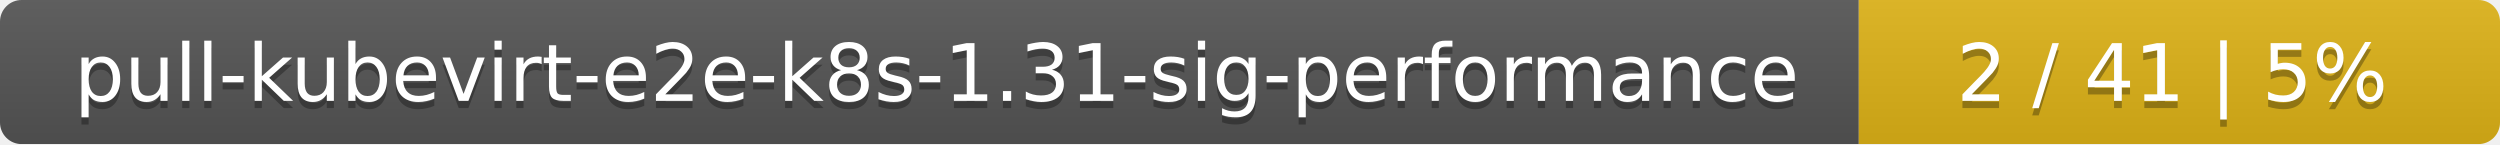
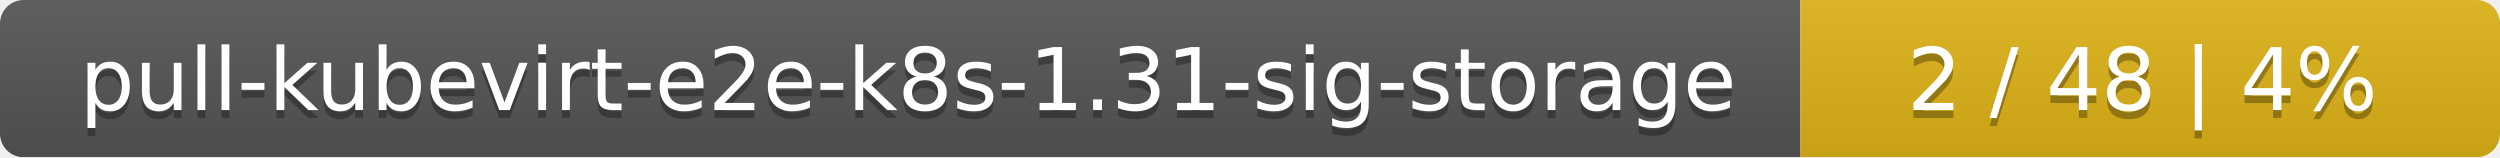
- <svg xmlns="http://www.w3.org/2000/svg" width="347" height="20">
+ <svg xmlns="http://www.w3.org/2000/svg" width="318" height="20">
  <linearGradient id="smooth" x2="0" y2="100%">
    <stop offset="0" stop-color="#bbb" stop-opacity=".1" />
    <stop offset="1" stop-opacity=".1" />
  </linearGradient>
  <mask id="round">
-     <rect width="347" height="20" rx="3" fill="#fff" />
+     <rect width="318" height="20" rx="3" fill="#fff" />
  </mask>
  <g mask="url(#round)">
-     <rect width="258" height="20" fill="#555" />
-     <rect x="258" width="89" height="20" fill="#dfb317" />
-     <rect width="347" height="20" fill="url(#smooth)" />
+     <rect width="229" height="20" fill="#555" />
+     <rect x="229" width="89" height="20" fill="#dfb317" />
+     <rect width="318" height="20" fill="url(#smooth)" />
  </g>
  <g fill="#fff" text-anchor="middle" font-family="DejaVu Sans,Verdana,Geneva,sans-serif" font-size="11">
-     <text x="130" y="15" fill="#010101" fill-opacity=".3">pull-kubevirt-e2e-k8s-1.31-sig-performance</text>
-     <text x="130" y="14">pull-kubevirt-e2e-k8s-1.31-sig-performance</text>
-     <text x="301.5" y="15" fill="#010101" fill-opacity=".3">2 / 41    |    5%</text>
-     <text x="301.5" y="14">2 / 41    |    5%</text>
+     <text x="115.5" y="15" fill="#010101" fill-opacity=".3">pull-kubevirt-e2e-k8s-1.31-sig-storage</text>
+     <text x="115.5" y="14">pull-kubevirt-e2e-k8s-1.31-sig-storage</text>
+     <text x="272.5" y="15" fill="#010101" fill-opacity=".3">2 / 48    |    4%</text>
+     <text x="272.5" y="14">2 / 48    |    4%</text>
  </g>
</svg>
